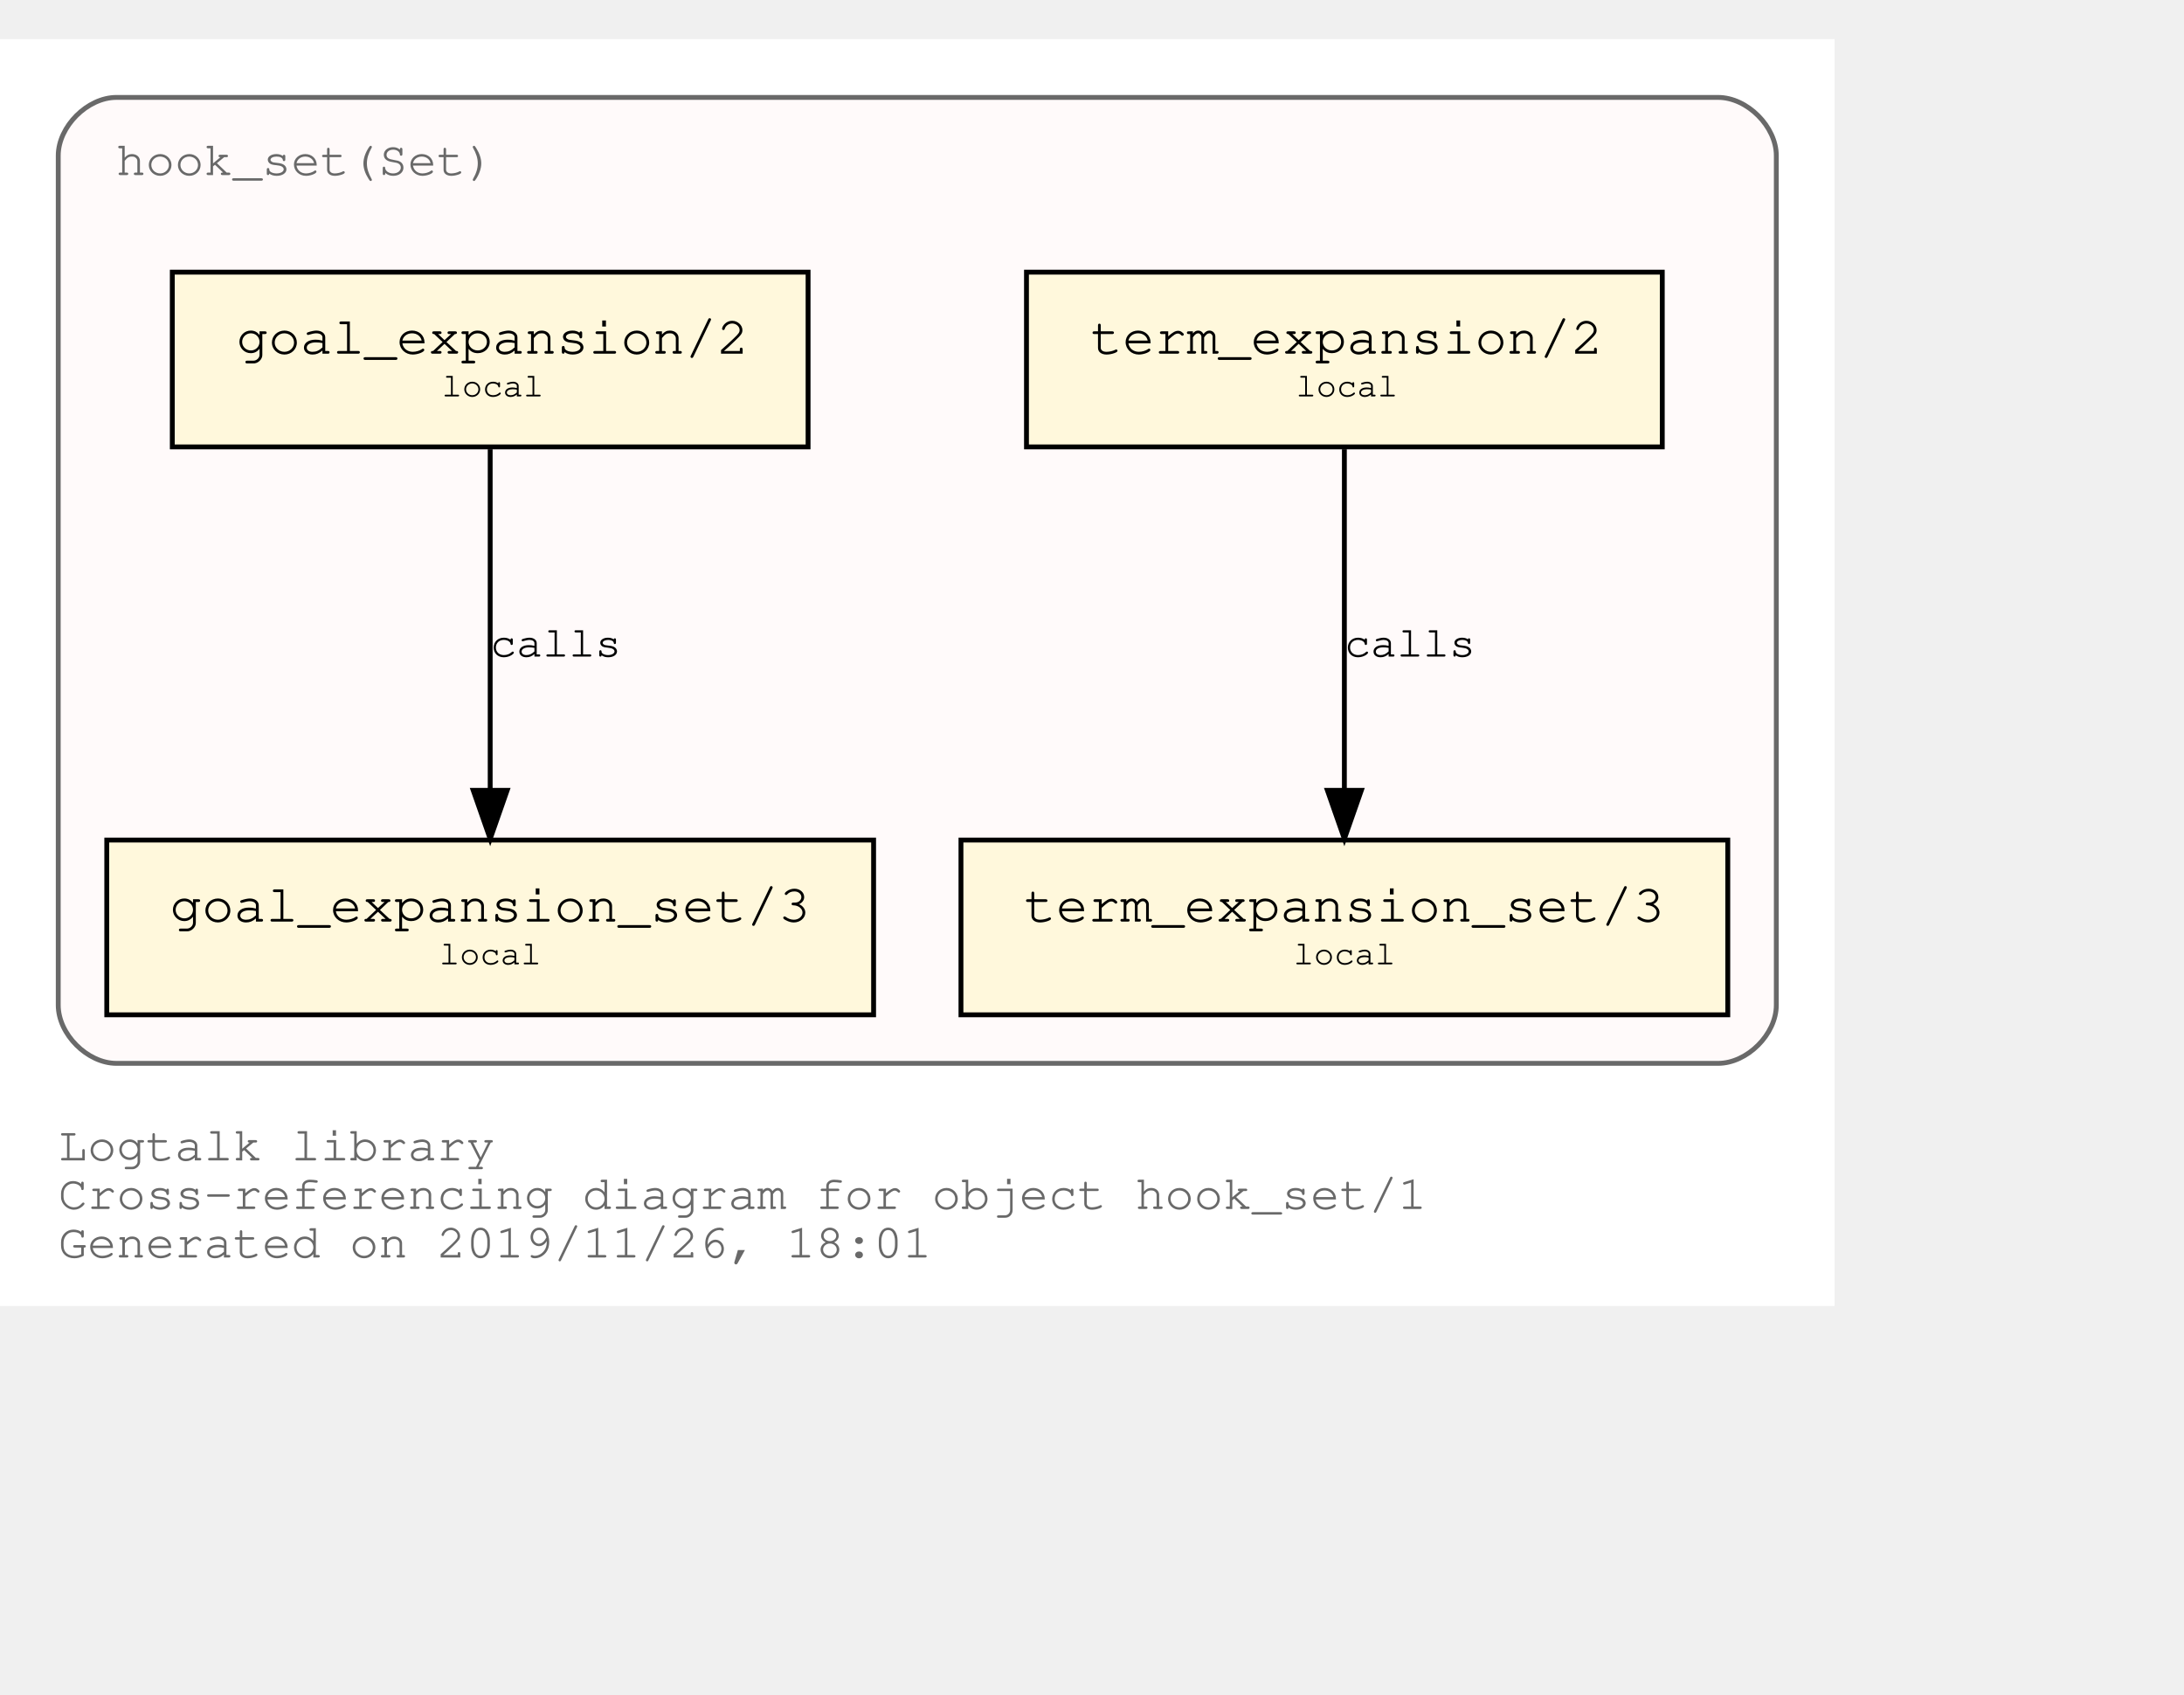
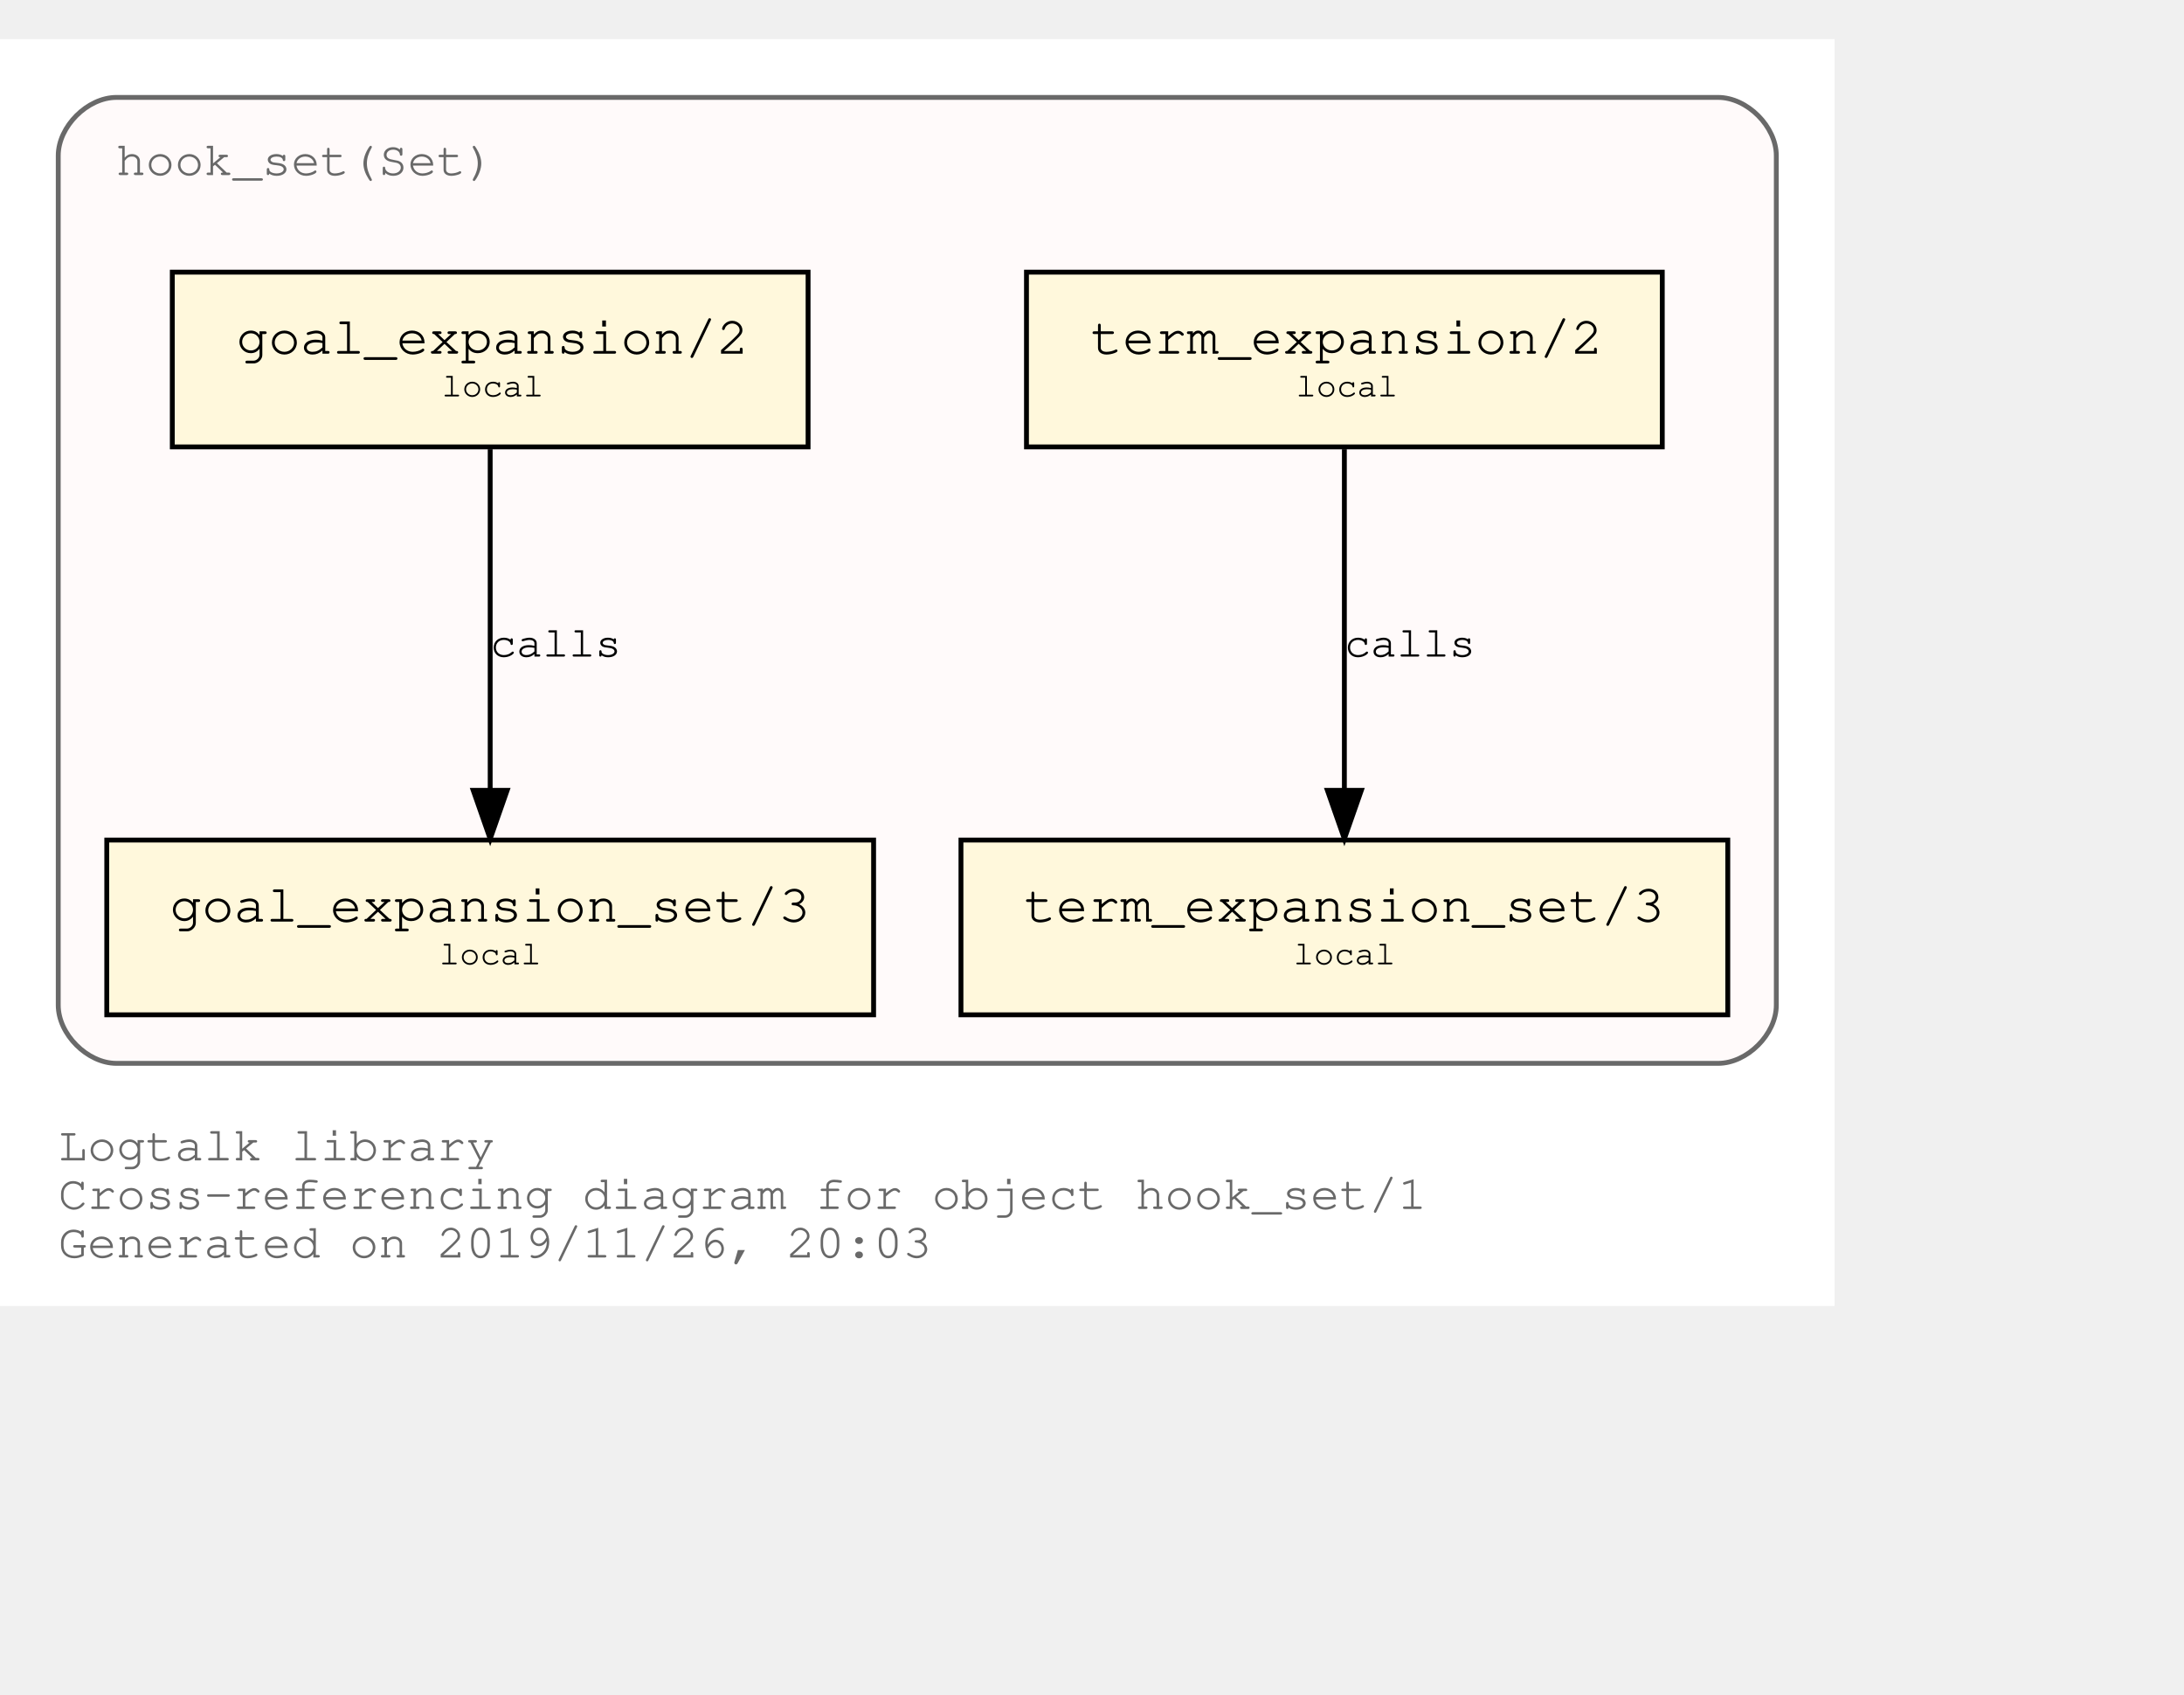
<svg xmlns="http://www.w3.org/2000/svg" xmlns:xlink="http://www.w3.org/1999/xlink" width="522pt" height="405pt" viewBox="72.00 72.00 450.00 333.00">
  <g id="graph0" class="graph" transform="scale(1 1) rotate(0) translate(76 329)">
    <polygon fill="white" stroke="transparent" points="-4,4 -4,-257 374,-257 374,4 -4,4" />
    <text text-anchor="start" x="8" y="-26" font-family="Courier,monospace" font-size="10.00" fill="dimgray">Logtalk library</text>
    <text text-anchor="start" x="8" y="-16" font-family="Courier,monospace" font-size="10.00" fill="dimgray">Cross-referencing diagram for object hook_set/1</text>
-     <text text-anchor="start" x="8" y="-6" font-family="Courier,monospace" font-size="10.00" fill="dimgray">Generated on 2019/11/26, 18:01</text>
+     <text text-anchor="start" x="8" y="-6" font-family="Courier,monospace" font-size="10.00" fill="dimgray">Generated on 2019/11/26, 20:03</text>
    <g id="clust1" class="cluster">
      <g id="a_clust1">
        <a xlink:title="hook_set(Set)">
          <path fill="snow" stroke="dimgray" d="M20,-46C20,-46 350,-46 350,-46 356,-46 362,-52 362,-58 362,-58 362,-233 362,-233 362,-239 356,-245 350,-245 350,-245 20,-245 20,-245 14,-245 8,-239 8,-233 8,-233 8,-58 8,-58 8,-52 14,-46 20,-46" />
          <g id="a_clust1_0">
-             <a xlink:href="https://github.com/LogtalkDotOrg/logtalk3/tree/08596abbdde4aafa85258c19972e44a6f572e61d/library/hook_flows/hook_set.lgt" xlink:title="https://github.com/LogtalkDotOrg/logtalk3/tree/08596abbdde4aafa85258c19972e44a6f572e61d/library/hook_flows/hook_set.lgt">
+             <a xlink:href="https://github.com/LogtalkDotOrg/logtalk3/tree/a35450b20ea08b24c0887a504e4bc71ec96a7ddf/library/hook_flows/hook_set.lgt" xlink:title="https://github.com/LogtalkDotOrg/logtalk3/tree/a35450b20ea08b24c0887a504e4bc71ec96a7ddf/library/hook_flows/hook_set.lgt">
              <text text-anchor="start" x="19.99" y="-229" font-family="Courier,monospace" font-size="10.00" fill="dimgray">hook_set(Set)</text>
            </a>
          </g>
        </a>
      </g>
    </g>
    <g id="node1" class="node">
      <g id="a_node1">
-         <a xlink:href="https://github.com/LogtalkDotOrg/logtalk3/tree/08596abbdde4aafa85258c19972e44a6f572e61d/library/hook_flows/hook_set.lgt#L39" xlink:title="https://github.com/LogtalkDotOrg/logtalk3/tree/08596abbdde4aafa85258c19972e44a6f572e61d/library/hook_flows/hook_set.lgt#L39">
+         <a xlink:href="https://github.com/LogtalkDotOrg/logtalk3/tree/a35450b20ea08b24c0887a504e4bc71ec96a7ddf/library/hook_flows/hook_set.lgt#L39" xlink:title="https://github.com/LogtalkDotOrg/logtalk3/tree/a35450b20ea08b24c0887a504e4bc71ec96a7ddf/library/hook_flows/hook_set.lgt#L39">
          <polygon fill="cornsilk" stroke="black" points="338.5,-209 207.5,-209 207.5,-173 338.5,-173 338.5,-209" />
          <text text-anchor="start" x="215.8" y="-192.8" font-family="Courier,monospace" font-size="9.00"> </text>
          <text text-anchor="start" x="220.69" y="-192.2" font-family="Courier,monospace" font-size="11.00">term_expansion/2</text>
          <text text-anchor="start" x="325.8" y="-192.8" font-family="Courier,monospace" font-size="9.00"> </text>
          <text text-anchor="start" x="215.8" y="-182.8" font-family="Courier,monospace" font-size="9.00"> </text>
          <text text-anchor="start" x="263" y="-183.4" font-family="Courier,monospace" font-size="7.00">local</text>
          <text text-anchor="start" x="325.8" y="-182.8" font-family="Courier,monospace" font-size="9.00"> </text>
        </a>
      </g>
    </g>
    <g id="node2" class="node">
      <g id="a_node2">
-         <a xlink:href="https://github.com/LogtalkDotOrg/logtalk3/tree/08596abbdde4aafa85258c19972e44a6f572e61d/library/hook_flows/hook_set.lgt#L43" xlink:title="https://github.com/LogtalkDotOrg/logtalk3/tree/08596abbdde4aafa85258c19972e44a6f572e61d/library/hook_flows/hook_set.lgt#L43">
+         <a xlink:href="https://github.com/LogtalkDotOrg/logtalk3/tree/a35450b20ea08b24c0887a504e4bc71ec96a7ddf/library/hook_flows/hook_set.lgt#L43" xlink:title="https://github.com/LogtalkDotOrg/logtalk3/tree/a35450b20ea08b24c0887a504e4bc71ec96a7ddf/library/hook_flows/hook_set.lgt#L43">
          <polygon fill="cornsilk" stroke="black" points="352,-92 194,-92 194,-56 352,-56 352,-92" />
          <text text-anchor="start" x="201.8" y="-75.8" font-family="Courier,monospace" font-size="9.00"> </text>
          <text text-anchor="start" x="206.99" y="-75.2" font-family="Courier,monospace" font-size="11.00">term_expansion_set/3</text>
          <text text-anchor="start" x="338.8" y="-75.8" font-family="Courier,monospace" font-size="9.00"> </text>
          <text text-anchor="start" x="201.8" y="-65.8" font-family="Courier,monospace" font-size="9.00"> </text>
          <text text-anchor="start" x="262.5" y="-66.4" font-family="Courier,monospace" font-size="7.00">local</text>
          <text text-anchor="start" x="338.8" y="-65.8" font-family="Courier,monospace" font-size="9.00"> </text>
        </a>
      </g>
    </g>
    <g id="edge1" class="edge">
      <g id="a_edge1">
-         <a xlink:href="https://github.com/LogtalkDotOrg/logtalk3/tree/08596abbdde4aafa85258c19972e44a6f572e61d/library/hook_flows/hook_set.lgt#L39" xlink:title="calls">
+         <a xlink:href="https://github.com/LogtalkDotOrg/logtalk3/tree/a35450b20ea08b24c0887a504e4bc71ec96a7ddf/library/hook_flows/hook_set.lgt#L39" xlink:title="calls">
          <path fill="none" stroke="black" d="M273,-172.53C273,-153.94 273,-124.24 273,-102.5" />
          <polygon fill="black" stroke="black" points="276.5,-102.25 273,-92.25 269.5,-102.25 276.5,-102.25" />
        </a>
      </g>
      <g id="a_edge1-label">
-         <a xlink:href="https://github.com/LogtalkDotOrg/logtalk3/tree/08596abbdde4aafa85258c19972e44a6f572e61d/library/hook_flows/hook_set.lgt#L39" xlink:title="https://github.com/LogtalkDotOrg/logtalk3/tree/08596abbdde4aafa85258c19972e44a6f572e61d/library/hook_flows/hook_set.lgt#L39">
+         <a xlink:href="https://github.com/LogtalkDotOrg/logtalk3/tree/a35450b20ea08b24c0887a504e4bc71ec96a7ddf/library/hook_flows/hook_set.lgt#L39" xlink:title="https://github.com/LogtalkDotOrg/logtalk3/tree/a35450b20ea08b24c0887a504e4bc71ec96a7ddf/library/hook_flows/hook_set.lgt#L39">
          <text text-anchor="start" x="273" y="-129.8" font-family="Courier,monospace" font-size="9.00">calls</text>
        </a>
      </g>
    </g>
    <g id="node3" class="node">
      <g id="a_node3">
-         <a xlink:href="https://github.com/LogtalkDotOrg/logtalk3/tree/08596abbdde4aafa85258c19972e44a6f572e61d/library/hook_flows/hook_set.lgt#L50" xlink:title="https://github.com/LogtalkDotOrg/logtalk3/tree/08596abbdde4aafa85258c19972e44a6f572e61d/library/hook_flows/hook_set.lgt#L50">
+         <a xlink:href="https://github.com/LogtalkDotOrg/logtalk3/tree/a35450b20ea08b24c0887a504e4bc71ec96a7ddf/library/hook_flows/hook_set.lgt#L50" xlink:title="https://github.com/LogtalkDotOrg/logtalk3/tree/a35450b20ea08b24c0887a504e4bc71ec96a7ddf/library/hook_flows/hook_set.lgt#L50">
          <polygon fill="cornsilk" stroke="black" points="162.5,-209 31.5,-209 31.5,-173 162.5,-173 162.5,-209" />
          <text text-anchor="start" x="39.8" y="-192.8" font-family="Courier,monospace" font-size="9.00"> </text>
          <text text-anchor="start" x="44.69" y="-192.2" font-family="Courier,monospace" font-size="11.00">goal_expansion/2</text>
          <text text-anchor="start" x="149.8" y="-192.8" font-family="Courier,monospace" font-size="9.00"> </text>
          <text text-anchor="start" x="39.8" y="-182.8" font-family="Courier,monospace" font-size="9.00"> </text>
          <text text-anchor="start" x="87" y="-183.4" font-family="Courier,monospace" font-size="7.00">local</text>
          <text text-anchor="start" x="149.8" y="-182.8" font-family="Courier,monospace" font-size="9.00"> </text>
        </a>
      </g>
    </g>
    <g id="node4" class="node">
      <g id="a_node4">
-         <a xlink:href="https://github.com/LogtalkDotOrg/logtalk3/tree/08596abbdde4aafa85258c19972e44a6f572e61d/library/hook_flows/hook_set.lgt#L54" xlink:title="https://github.com/LogtalkDotOrg/logtalk3/tree/08596abbdde4aafa85258c19972e44a6f572e61d/library/hook_flows/hook_set.lgt#L54">
+         <a xlink:href="https://github.com/LogtalkDotOrg/logtalk3/tree/a35450b20ea08b24c0887a504e4bc71ec96a7ddf/library/hook_flows/hook_set.lgt#L54" xlink:title="https://github.com/LogtalkDotOrg/logtalk3/tree/a35450b20ea08b24c0887a504e4bc71ec96a7ddf/library/hook_flows/hook_set.lgt#L54">
          <polygon fill="cornsilk" stroke="black" points="176,-92 18,-92 18,-56 176,-56 176,-92" />
          <text text-anchor="start" x="25.8" y="-75.8" font-family="Courier,monospace" font-size="9.00"> </text>
          <text text-anchor="start" x="30.99" y="-75.2" font-family="Courier,monospace" font-size="11.00">goal_expansion_set/3</text>
          <text text-anchor="start" x="162.8" y="-75.8" font-family="Courier,monospace" font-size="9.00"> </text>
          <text text-anchor="start" x="25.8" y="-65.8" font-family="Courier,monospace" font-size="9.00"> </text>
          <text text-anchor="start" x="86.5" y="-66.4" font-family="Courier,monospace" font-size="7.00">local</text>
          <text text-anchor="start" x="162.8" y="-65.8" font-family="Courier,monospace" font-size="9.00"> </text>
        </a>
      </g>
    </g>
    <g id="edge2" class="edge">
      <g id="a_edge2">
-         <a xlink:href="https://github.com/LogtalkDotOrg/logtalk3/tree/08596abbdde4aafa85258c19972e44a6f572e61d/library/hook_flows/hook_set.lgt#L50" xlink:title="calls">
+         <a xlink:href="https://github.com/LogtalkDotOrg/logtalk3/tree/a35450b20ea08b24c0887a504e4bc71ec96a7ddf/library/hook_flows/hook_set.lgt#L50" xlink:title="calls">
          <path fill="none" stroke="black" d="M97,-172.53C97,-153.94 97,-124.24 97,-102.5" />
          <polygon fill="black" stroke="black" points="100.5,-102.25 97,-92.25 93.5,-102.25 100.5,-102.25" />
        </a>
      </g>
      <g id="a_edge2-label">
-         <a xlink:href="https://github.com/LogtalkDotOrg/logtalk3/tree/08596abbdde4aafa85258c19972e44a6f572e61d/library/hook_flows/hook_set.lgt#L50" xlink:title="https://github.com/LogtalkDotOrg/logtalk3/tree/08596abbdde4aafa85258c19972e44a6f572e61d/library/hook_flows/hook_set.lgt#L50">
+         <a xlink:href="https://github.com/LogtalkDotOrg/logtalk3/tree/a35450b20ea08b24c0887a504e4bc71ec96a7ddf/library/hook_flows/hook_set.lgt#L50" xlink:title="https://github.com/LogtalkDotOrg/logtalk3/tree/a35450b20ea08b24c0887a504e4bc71ec96a7ddf/library/hook_flows/hook_set.lgt#L50">
          <text text-anchor="start" x="97" y="-129.8" font-family="Courier,monospace" font-size="9.00">calls</text>
        </a>
      </g>
    </g>
  </g>
</svg>
